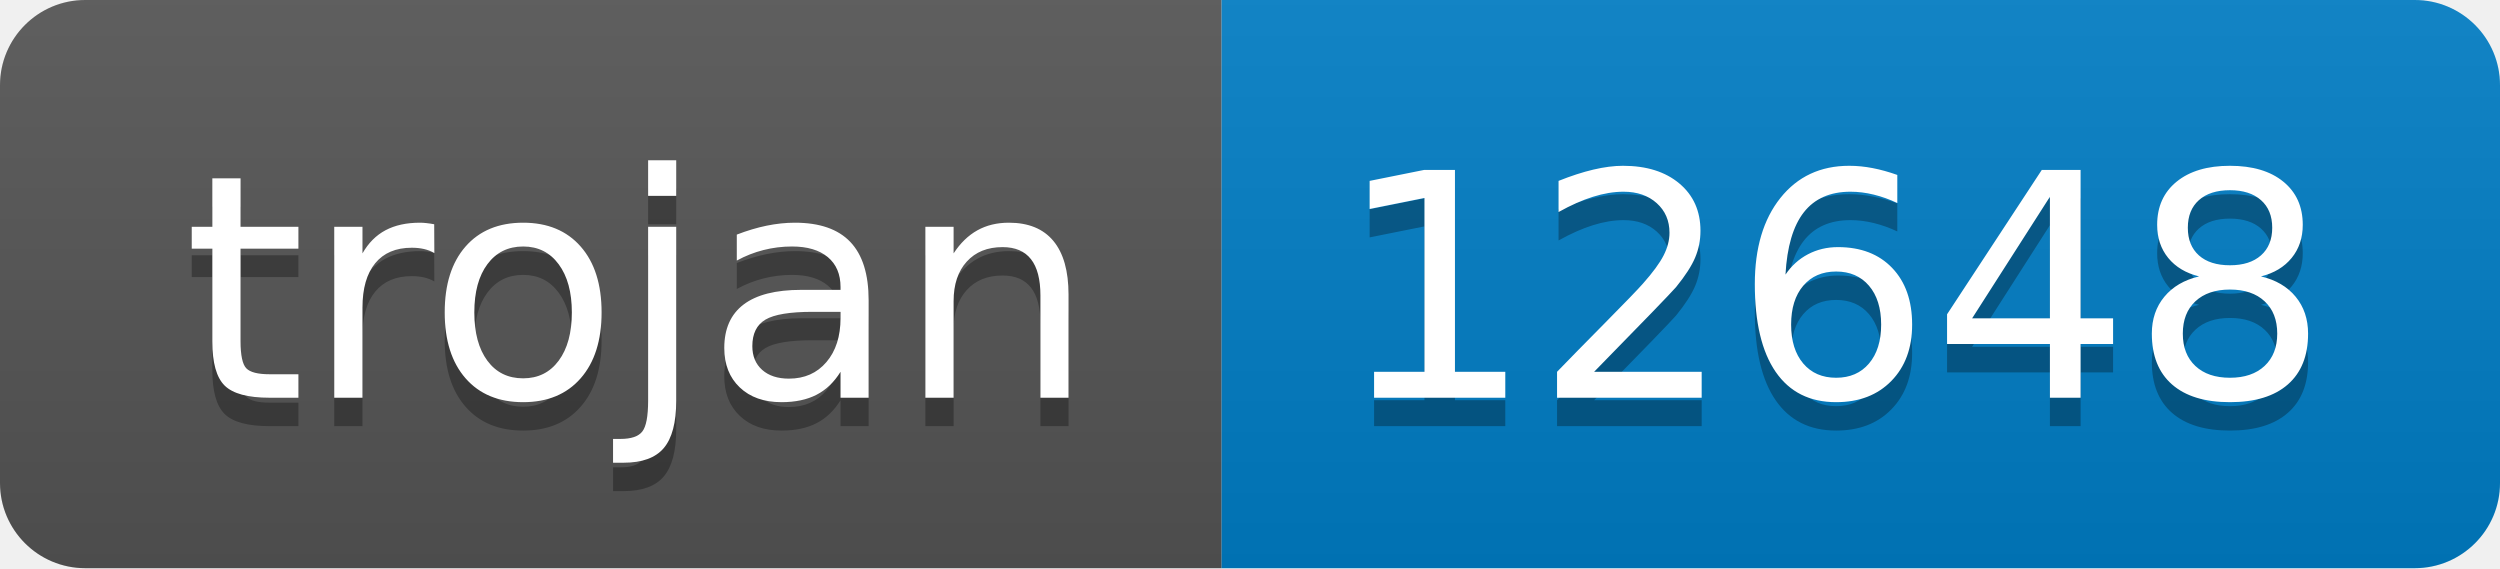
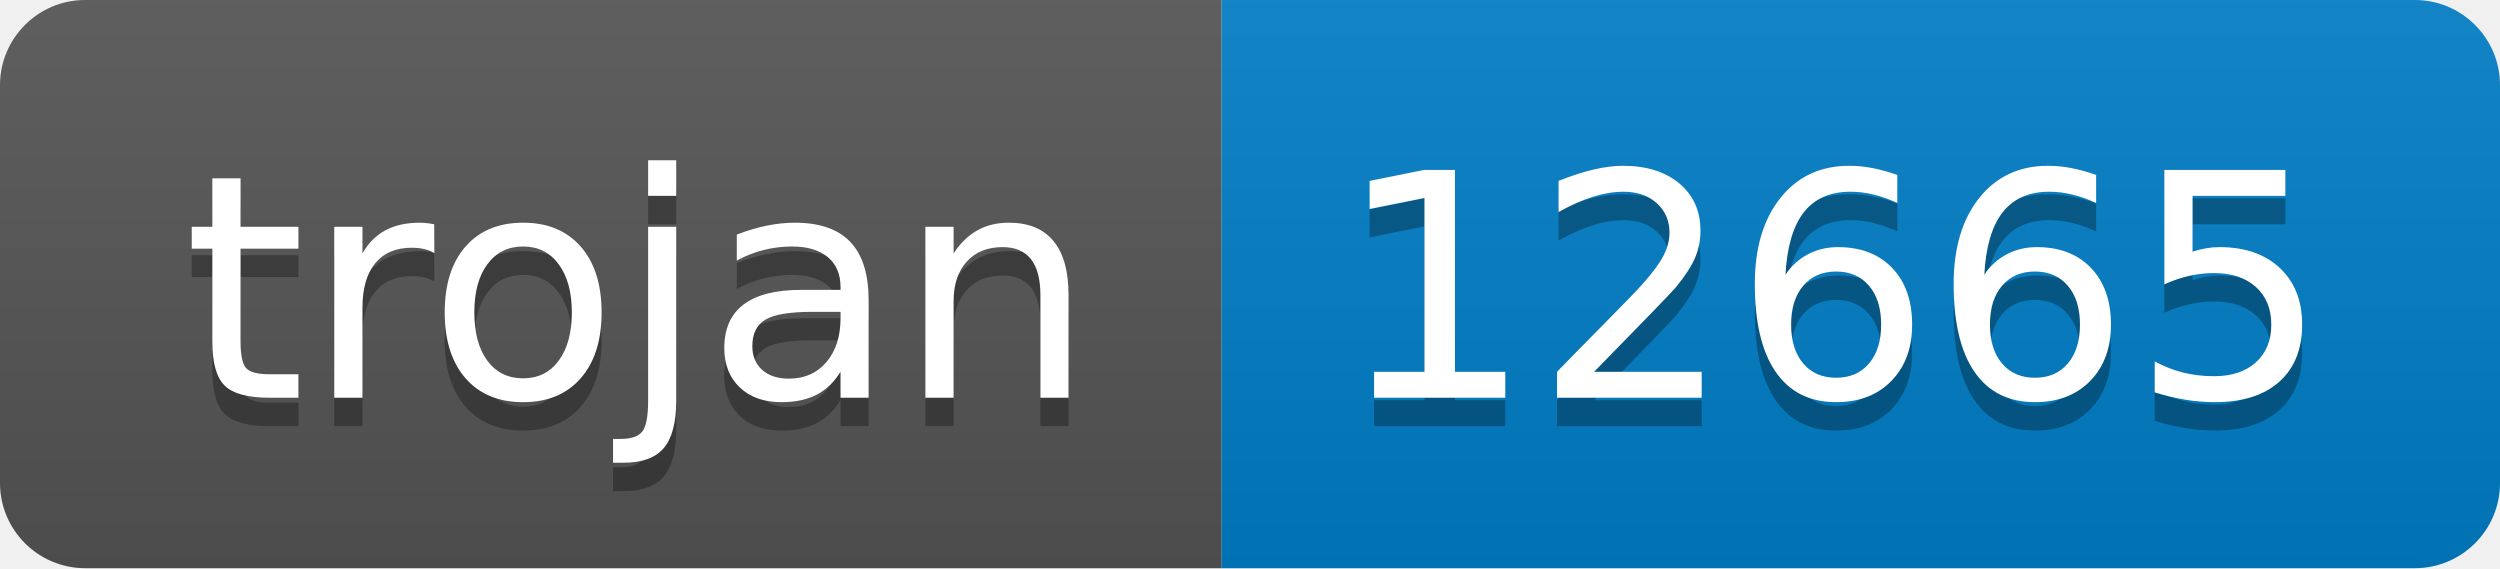
- <svg xmlns="http://www.w3.org/2000/svg" width="88" height="20" role="img" aria-label="trojan: 12648">
+ <svg xmlns="http://www.w3.org/2000/svg" width="88" height="20" role="img" aria-label="trojan: 12665">
  <linearGradient id="s" x2="0" y2="100%">
    <stop offset="0" stop-color="#bbb" stop-opacity=".1" />
    <stop offset="1" stop-opacity=".1" />
  </linearGradient>
  <clipPath id="r">
    <rect width="88" height="20" rx="3" fill="#fff" />
  </clipPath>
  <g clip-path="url(#r)">
    <rect width="43" height="20" fill="#555" />
    <rect x="43" width="45" height="20" fill="#007ec6" />
    <rect width="88" height="20" fill="url(#s)" />
  </g>
  <g fill="#fff" text-anchor="middle" font-family="Verdana,Geneva,DejaVu Sans,sans-serif" text-rendering="geometricPrecision" font-size="110">
    <text aria-hidden="true" x="225" y="150" fill="#010101" fill-opacity=".3" transform="scale(.1)" textLength="330">trojan</text>
    <text x="225" y="140" transform="scale(.1)" fill="#fff" textLength="330">trojan</text>
-     <text aria-hidden="true" x="645" y="150" fill="#010101" fill-opacity=".3" transform="scale(.1)" textLength="350">12648</text>
-     <text x="645" y="140" transform="scale(.1)" fill="#fff" textLength="350">12648</text>
+     <text aria-hidden="true" x="645" y="150" fill="#010101" fill-opacity=".3" transform="scale(.1)" textLength="350">12665</text>
+     <text x="645" y="140" transform="scale(.1)" fill="#fff" textLength="350">12665</text>
  </g>
</svg>
